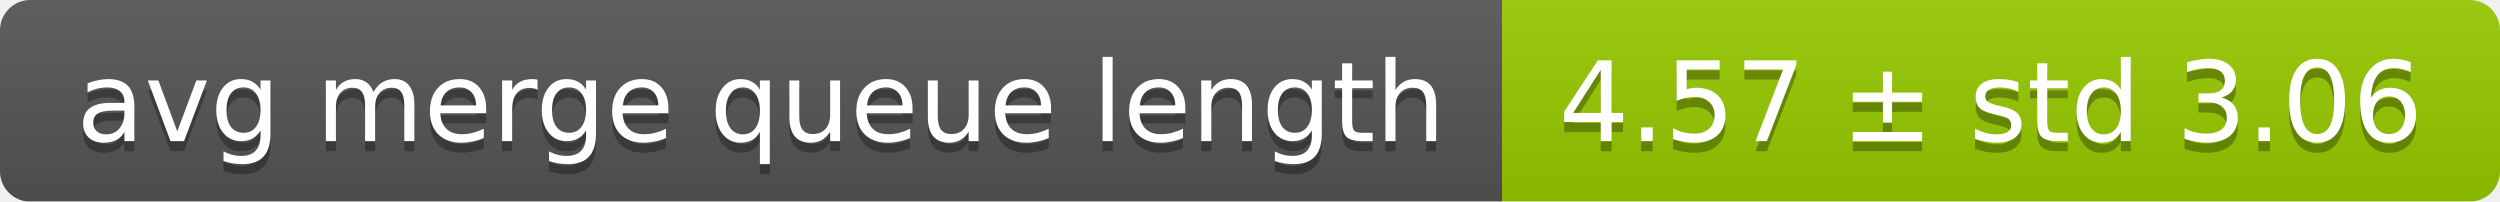
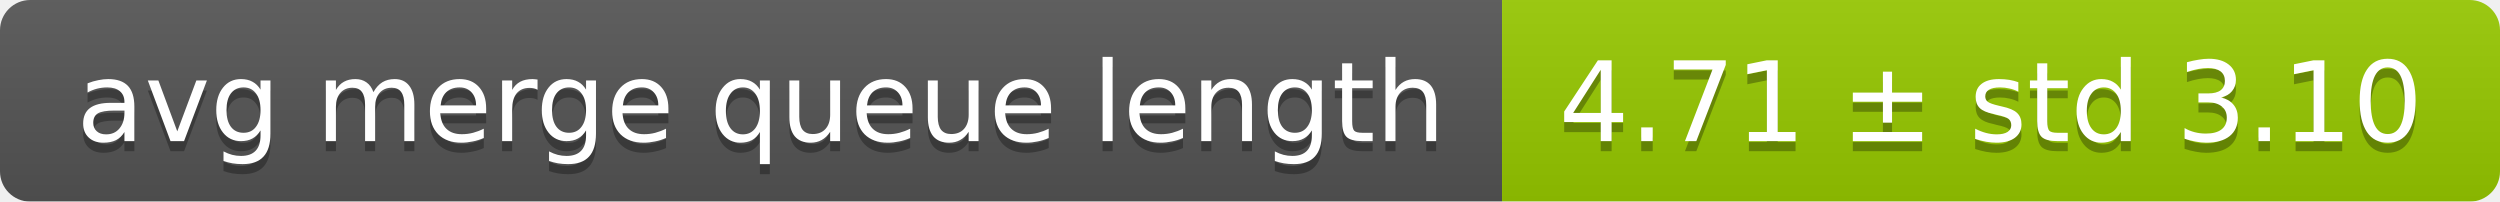
<svg xmlns="http://www.w3.org/2000/svg" width="248" height="20">
  <linearGradient id="smooth" x2="0" y2="100%">
    <stop offset="0" stop-color="#bbb" stop-opacity=".1" />
    <stop offset="1" stop-opacity=".1" />
  </linearGradient>
  <mask id="round">
    <rect width="248" height="20" rx="3" fill="#fff" />
  </mask>
  <g mask="url(#round)">
    <rect width="149" height="20" fill="#555" />
    <rect x="149" width="99" height="20" fill="#97ca00" />
    <rect width="248" height="20" fill="url(#smooth)" />
  </g>
  <g fill="#fff" text-anchor="middle" font-family="DejaVu Sans,Verdana,Geneva,sans-serif" font-size="11">
    <text x="75.5" y="15" fill="#010101" fill-opacity=".3">avg merge queue length</text>
    <text x="75.5" y="14">avg merge queue length</text>
-     <text x="197.5" y="15" fill="#010101" fill-opacity=".3">4.57 ± std 3.06</text>
-     <text x="197.5" y="14">4.57 ± std 3.06</text>
+     <text x="197.5" y="15" fill="#010101" fill-opacity=".3">4.71 ± std 3.10</text>
+     <text x="197.5" y="14">4.71 ± std 3.10</text>
  </g>
</svg>
